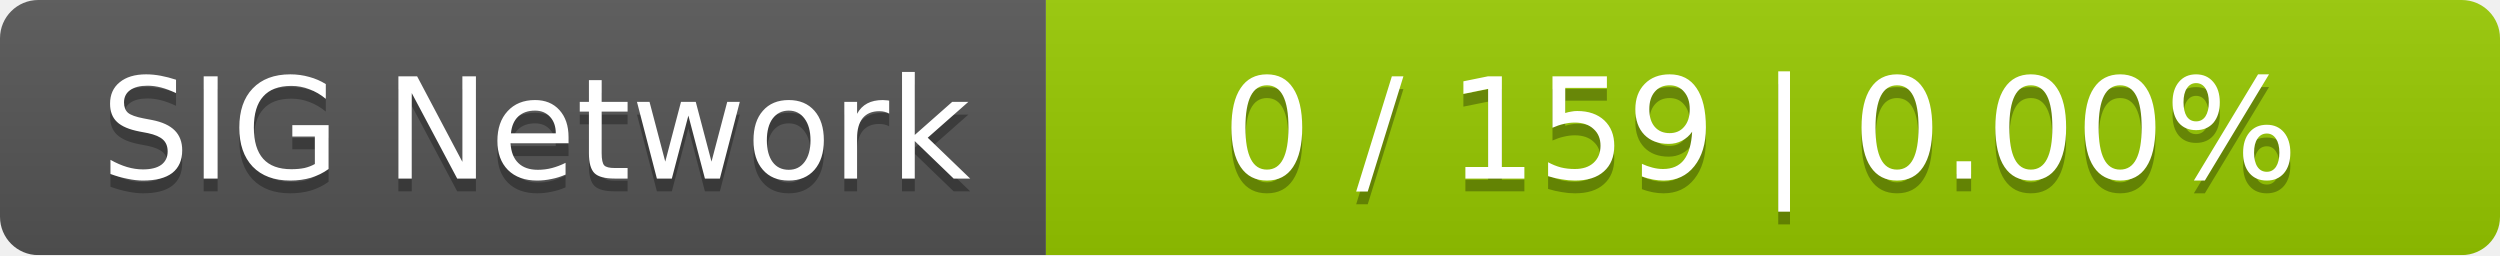
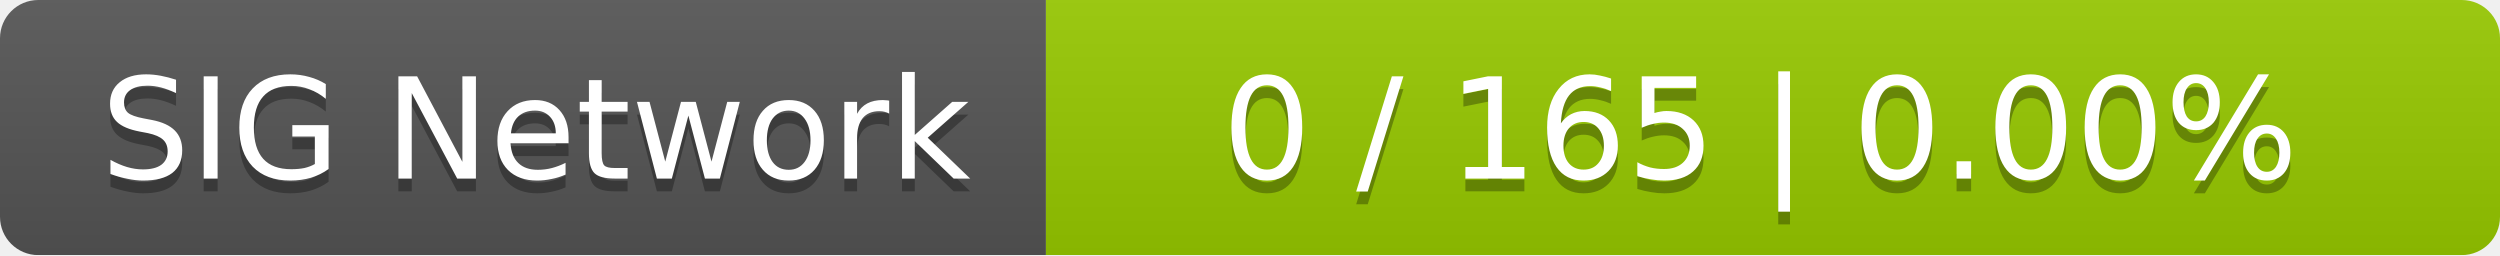
<svg xmlns="http://www.w3.org/2000/svg" width="196" height="20">
  <linearGradient id="smooth" x2="0" y2="100%">
    <stop offset="0" stop-color="#bbb" stop-opacity=".1" />
    <stop offset="1" stop-opacity=".1" />
  </linearGradient>
  <mask id="round">
    <rect width="196" height="20" rx="3" fill="#fff" />
  </mask>
  <g mask="url(#round)">
    <rect width="82" height="20" fill="#555" />
    <rect x="82" width="114" height="20" fill="#97ca00" />
    <rect width="196" height="20" fill="url(#smooth)" />
  </g>
  <g fill="#fff" text-anchor="middle" font-family="DejaVu Sans,Verdana,Geneva,sans-serif" font-size="11">
    <text x="42" y="15" fill="#010101" fill-opacity=".3">SIG Network</text>
    <text x="42" y="14">SIG Network</text>
-     <text x="138" y="15" fill="#010101" fill-opacity=".3">0 / 159    |    0.00%</text>
-     <text x="138" y="14">0 / 159    |    0.00%</text>
+     <text x="138" y="15" fill="#010101" fill-opacity=".3">0 / 165    |    0.00%</text>
+     <text x="138" y="14">0 / 165    |    0.00%</text>
  </g>
</svg>
